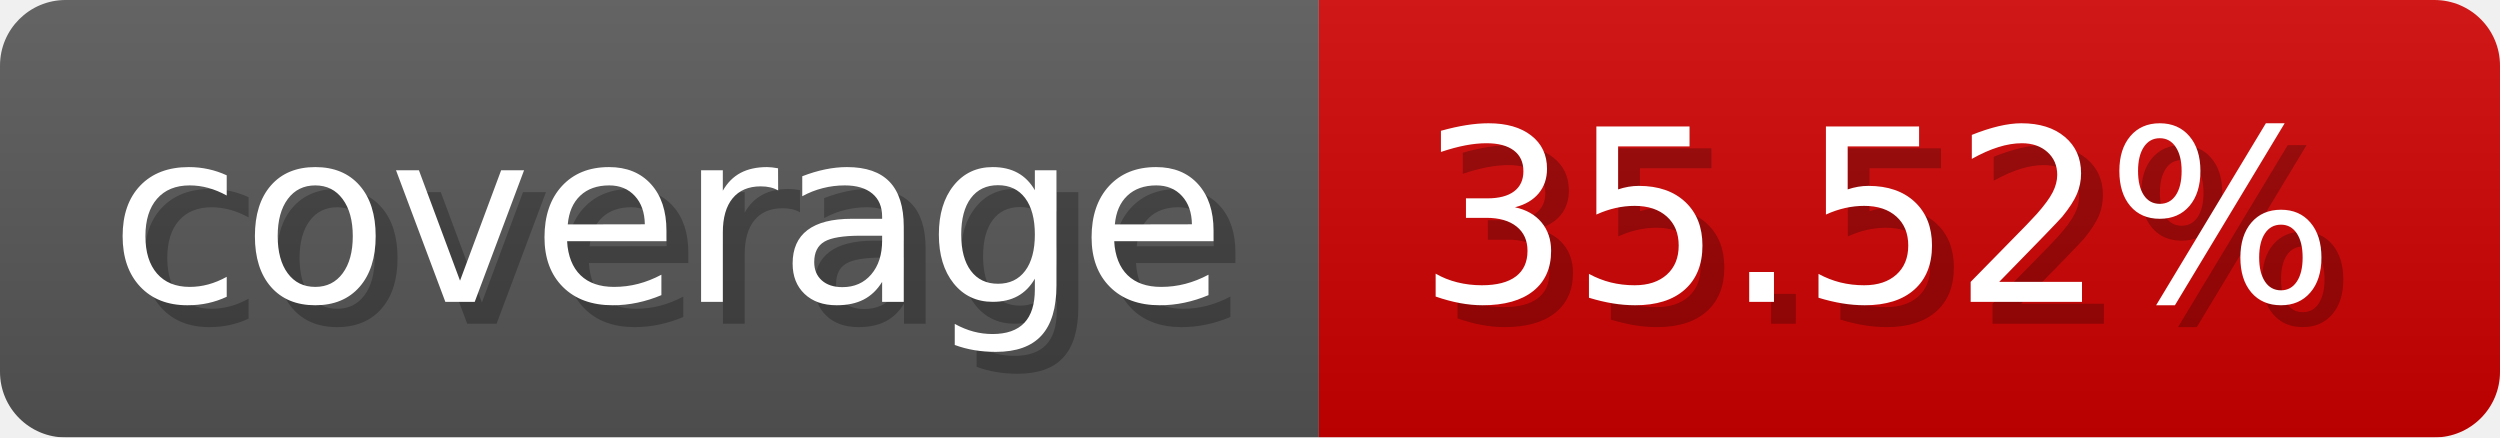
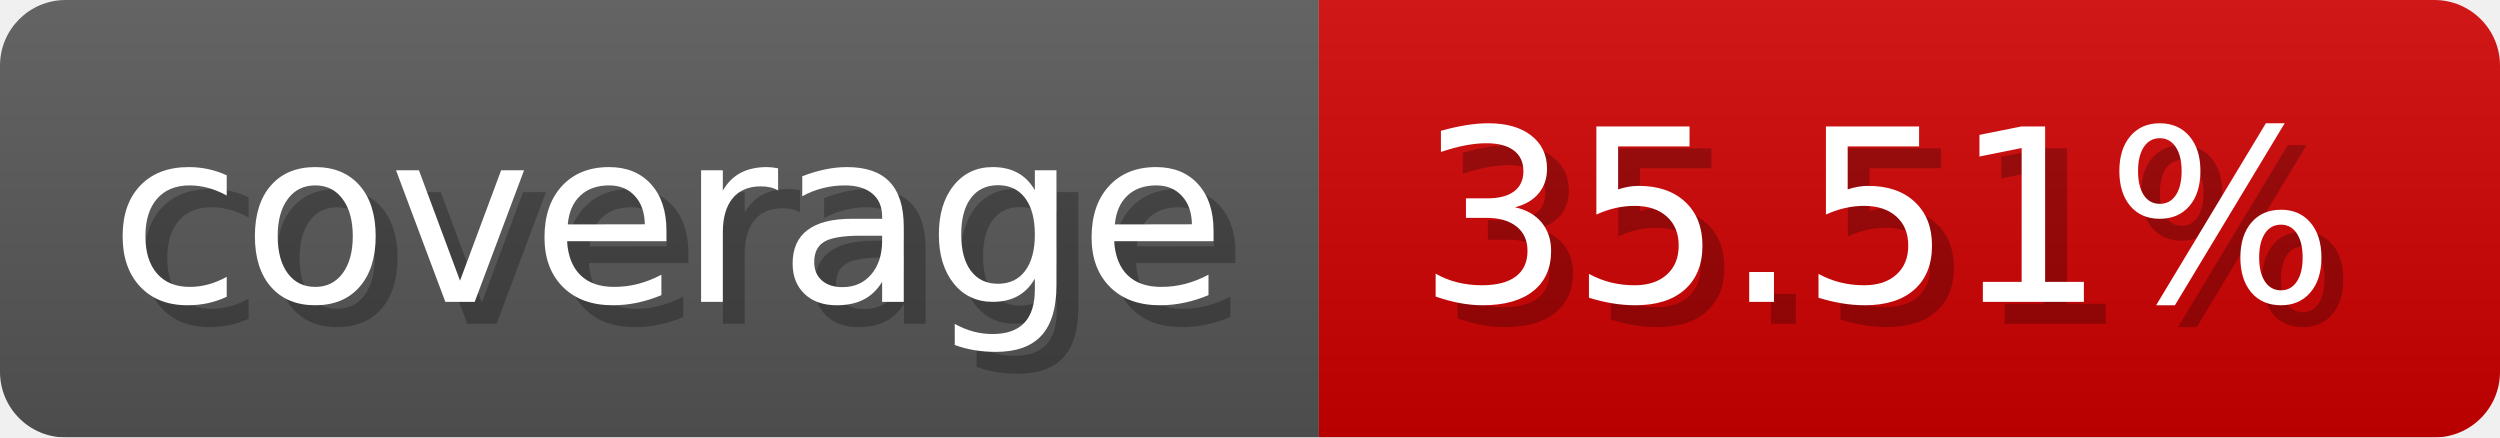
- <svg xmlns="http://www.w3.org/2000/svg" width="114.3" height="20" viewBox="0 0 1143 200" role="img" aria-label="coverage: 35.52%">
-   <linearGradient id="JkJDt" x2="0" y2="100%">
+ <svg xmlns="http://www.w3.org/2000/svg" width="114.3" height="20" viewBox="0 0 1143 200" role="img" aria-label="coverage: 35.51%">
+   <linearGradient id="GAbhZ" x2="0" y2="100%">
    <stop offset="0" stop-opacity=".1" stop-color="#EEE" />
    <stop offset="1" stop-opacity=".1" />
  </linearGradient>
-   <mask id="fbgdk">
+   <mask id="CVJYV">
    <rect width="1143" height="200" rx="30" fill="#FFF" />
  </mask>
-   <g mask="url(#fbgdk)">
+   <g mask="url(#CVJYV)">
    <rect width="603" height="200" fill="#555" />
    <rect width="540" height="200" fill="#ce0000" x="603" />
-     <rect width="1143" height="200" fill="url(#JkJDt)" />
+     <rect width="1143" height="200" fill="url(#GAbhZ)" />
  </g>
  <g aria-hidden="true" fill="#fff" text-anchor="start" font-family="Verdana,DejaVu Sans,sans-serif" font-size="110">
    <text x="60" y="148" textLength="503" fill="#000" opacity="0.25">coverage</text>
    <text x="50" y="138" textLength="503">coverage</text>
-     <text x="658" y="148" textLength="440" fill="#000" opacity="0.25">35.52%</text>
-     <text x="648" y="138" textLength="440">35.52%</text>
+     <text x="658" y="148" textLength="440" fill="#000" opacity="0.25">35.51%</text>
+     <text x="648" y="138" textLength="440">35.51%</text>
  </g>
</svg>
